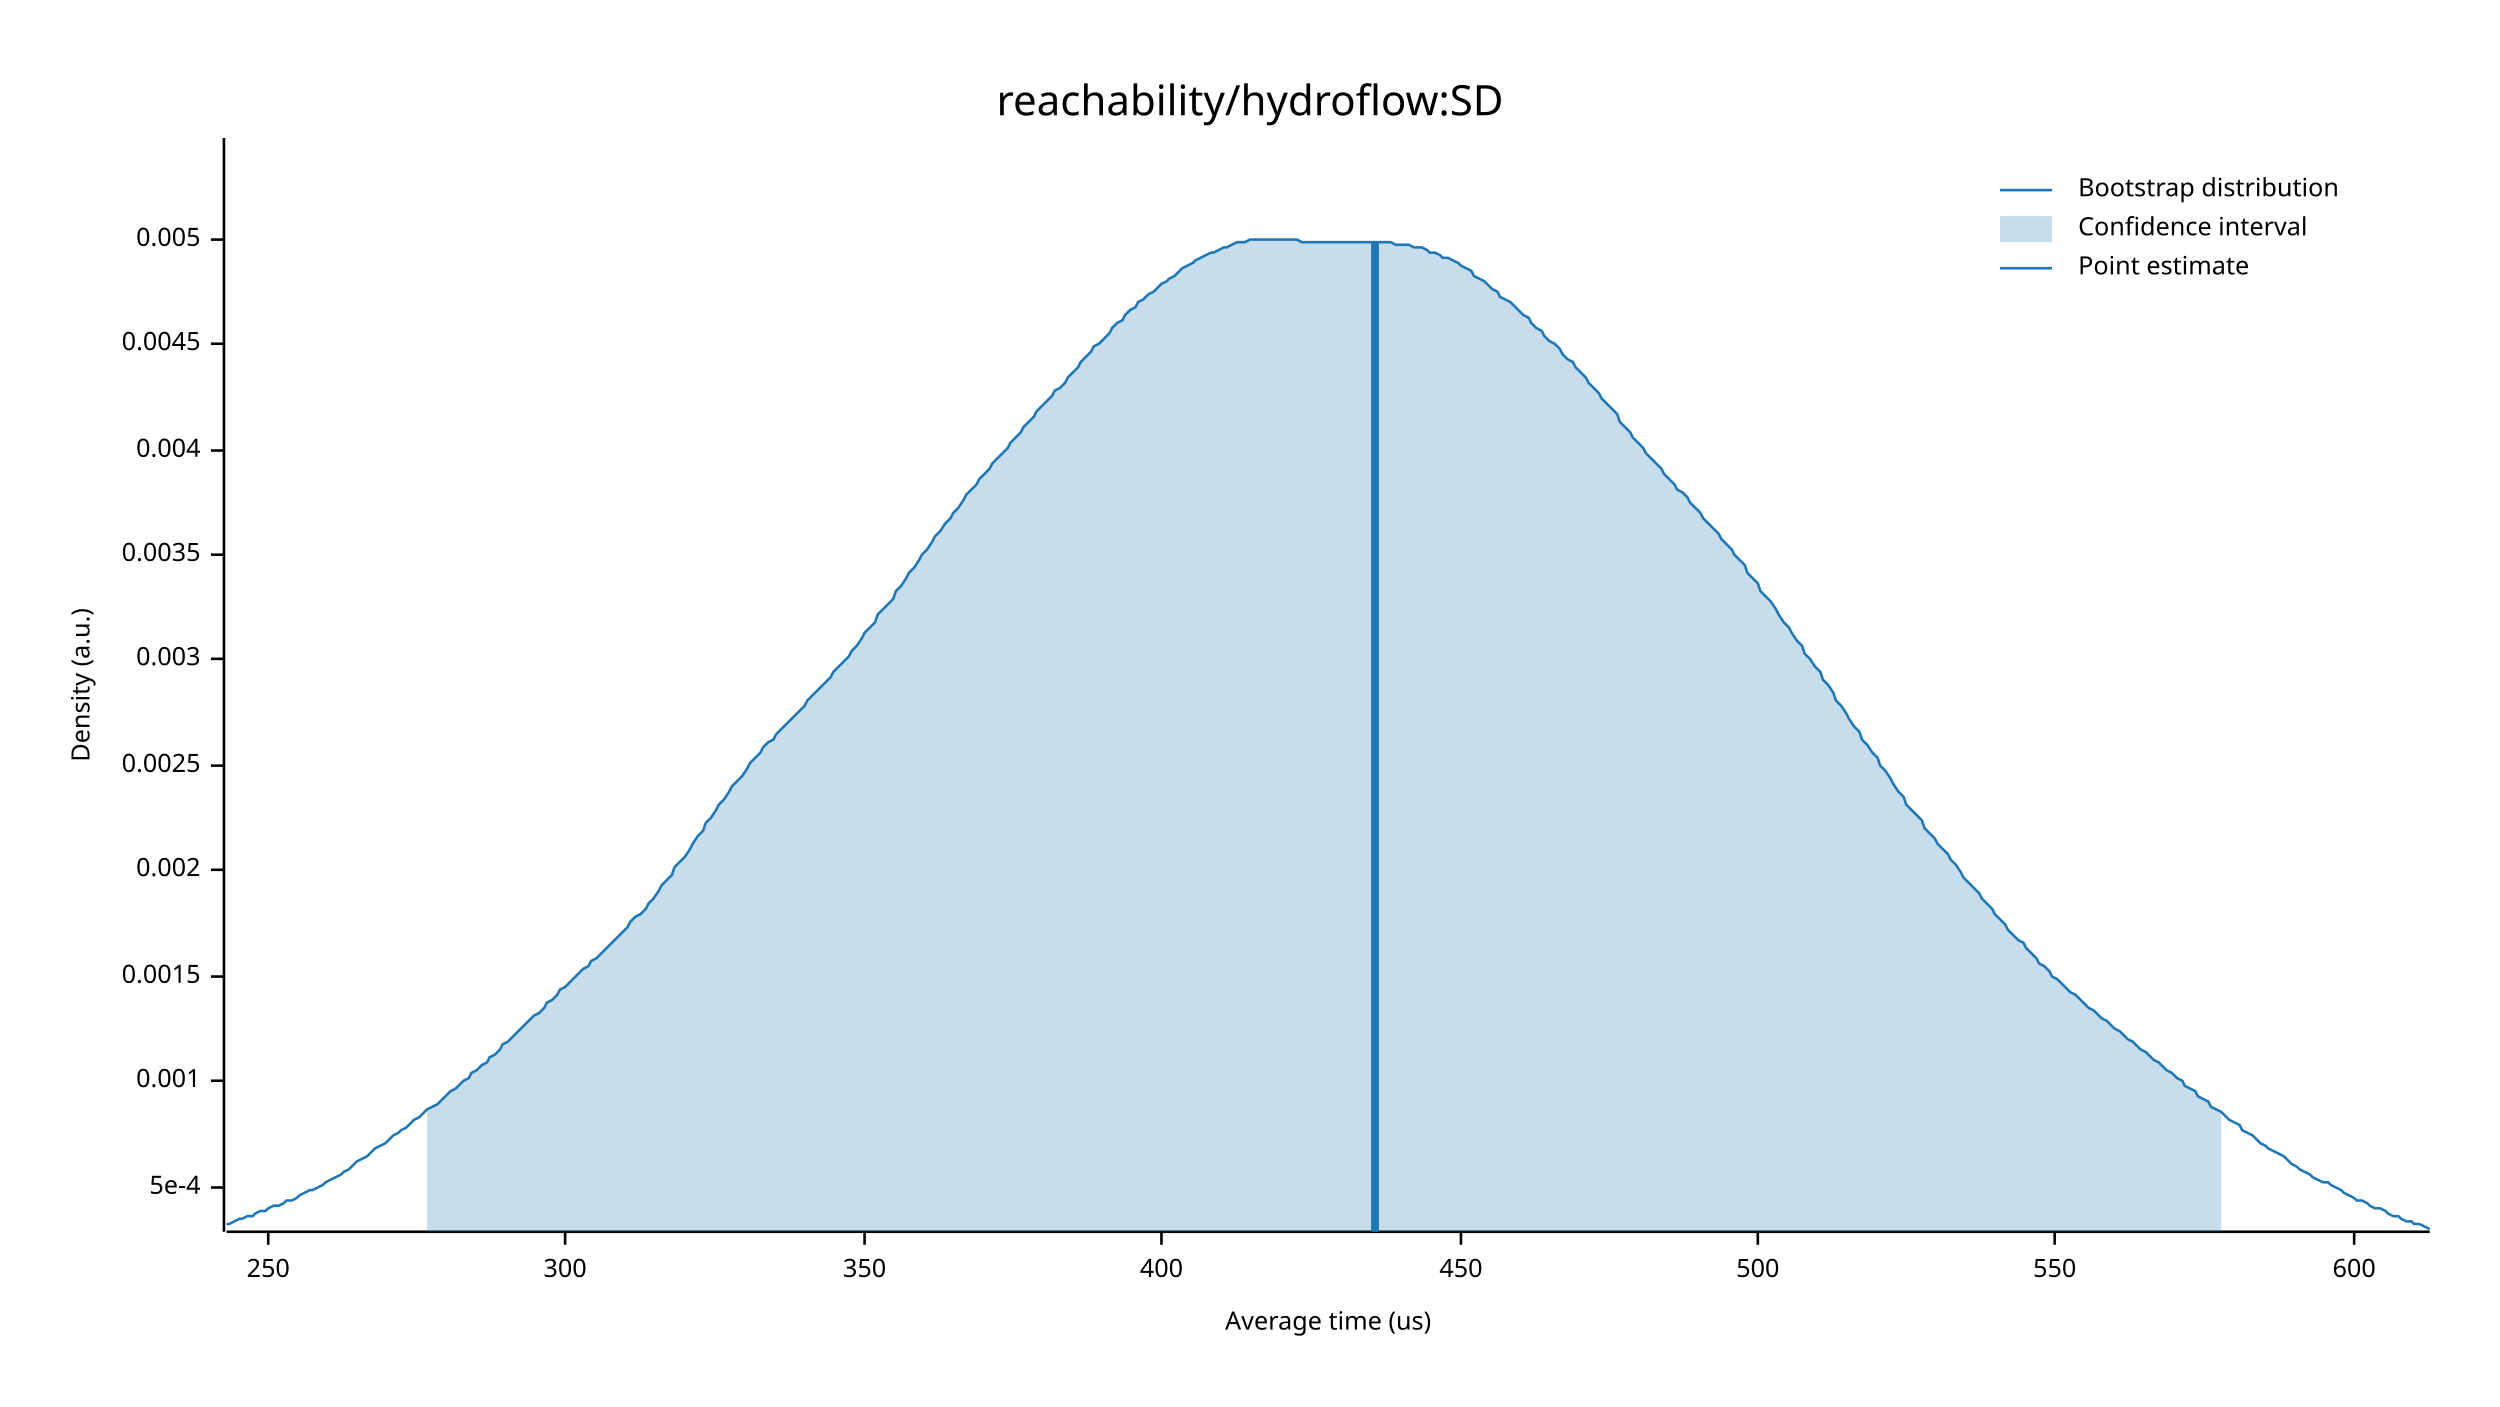
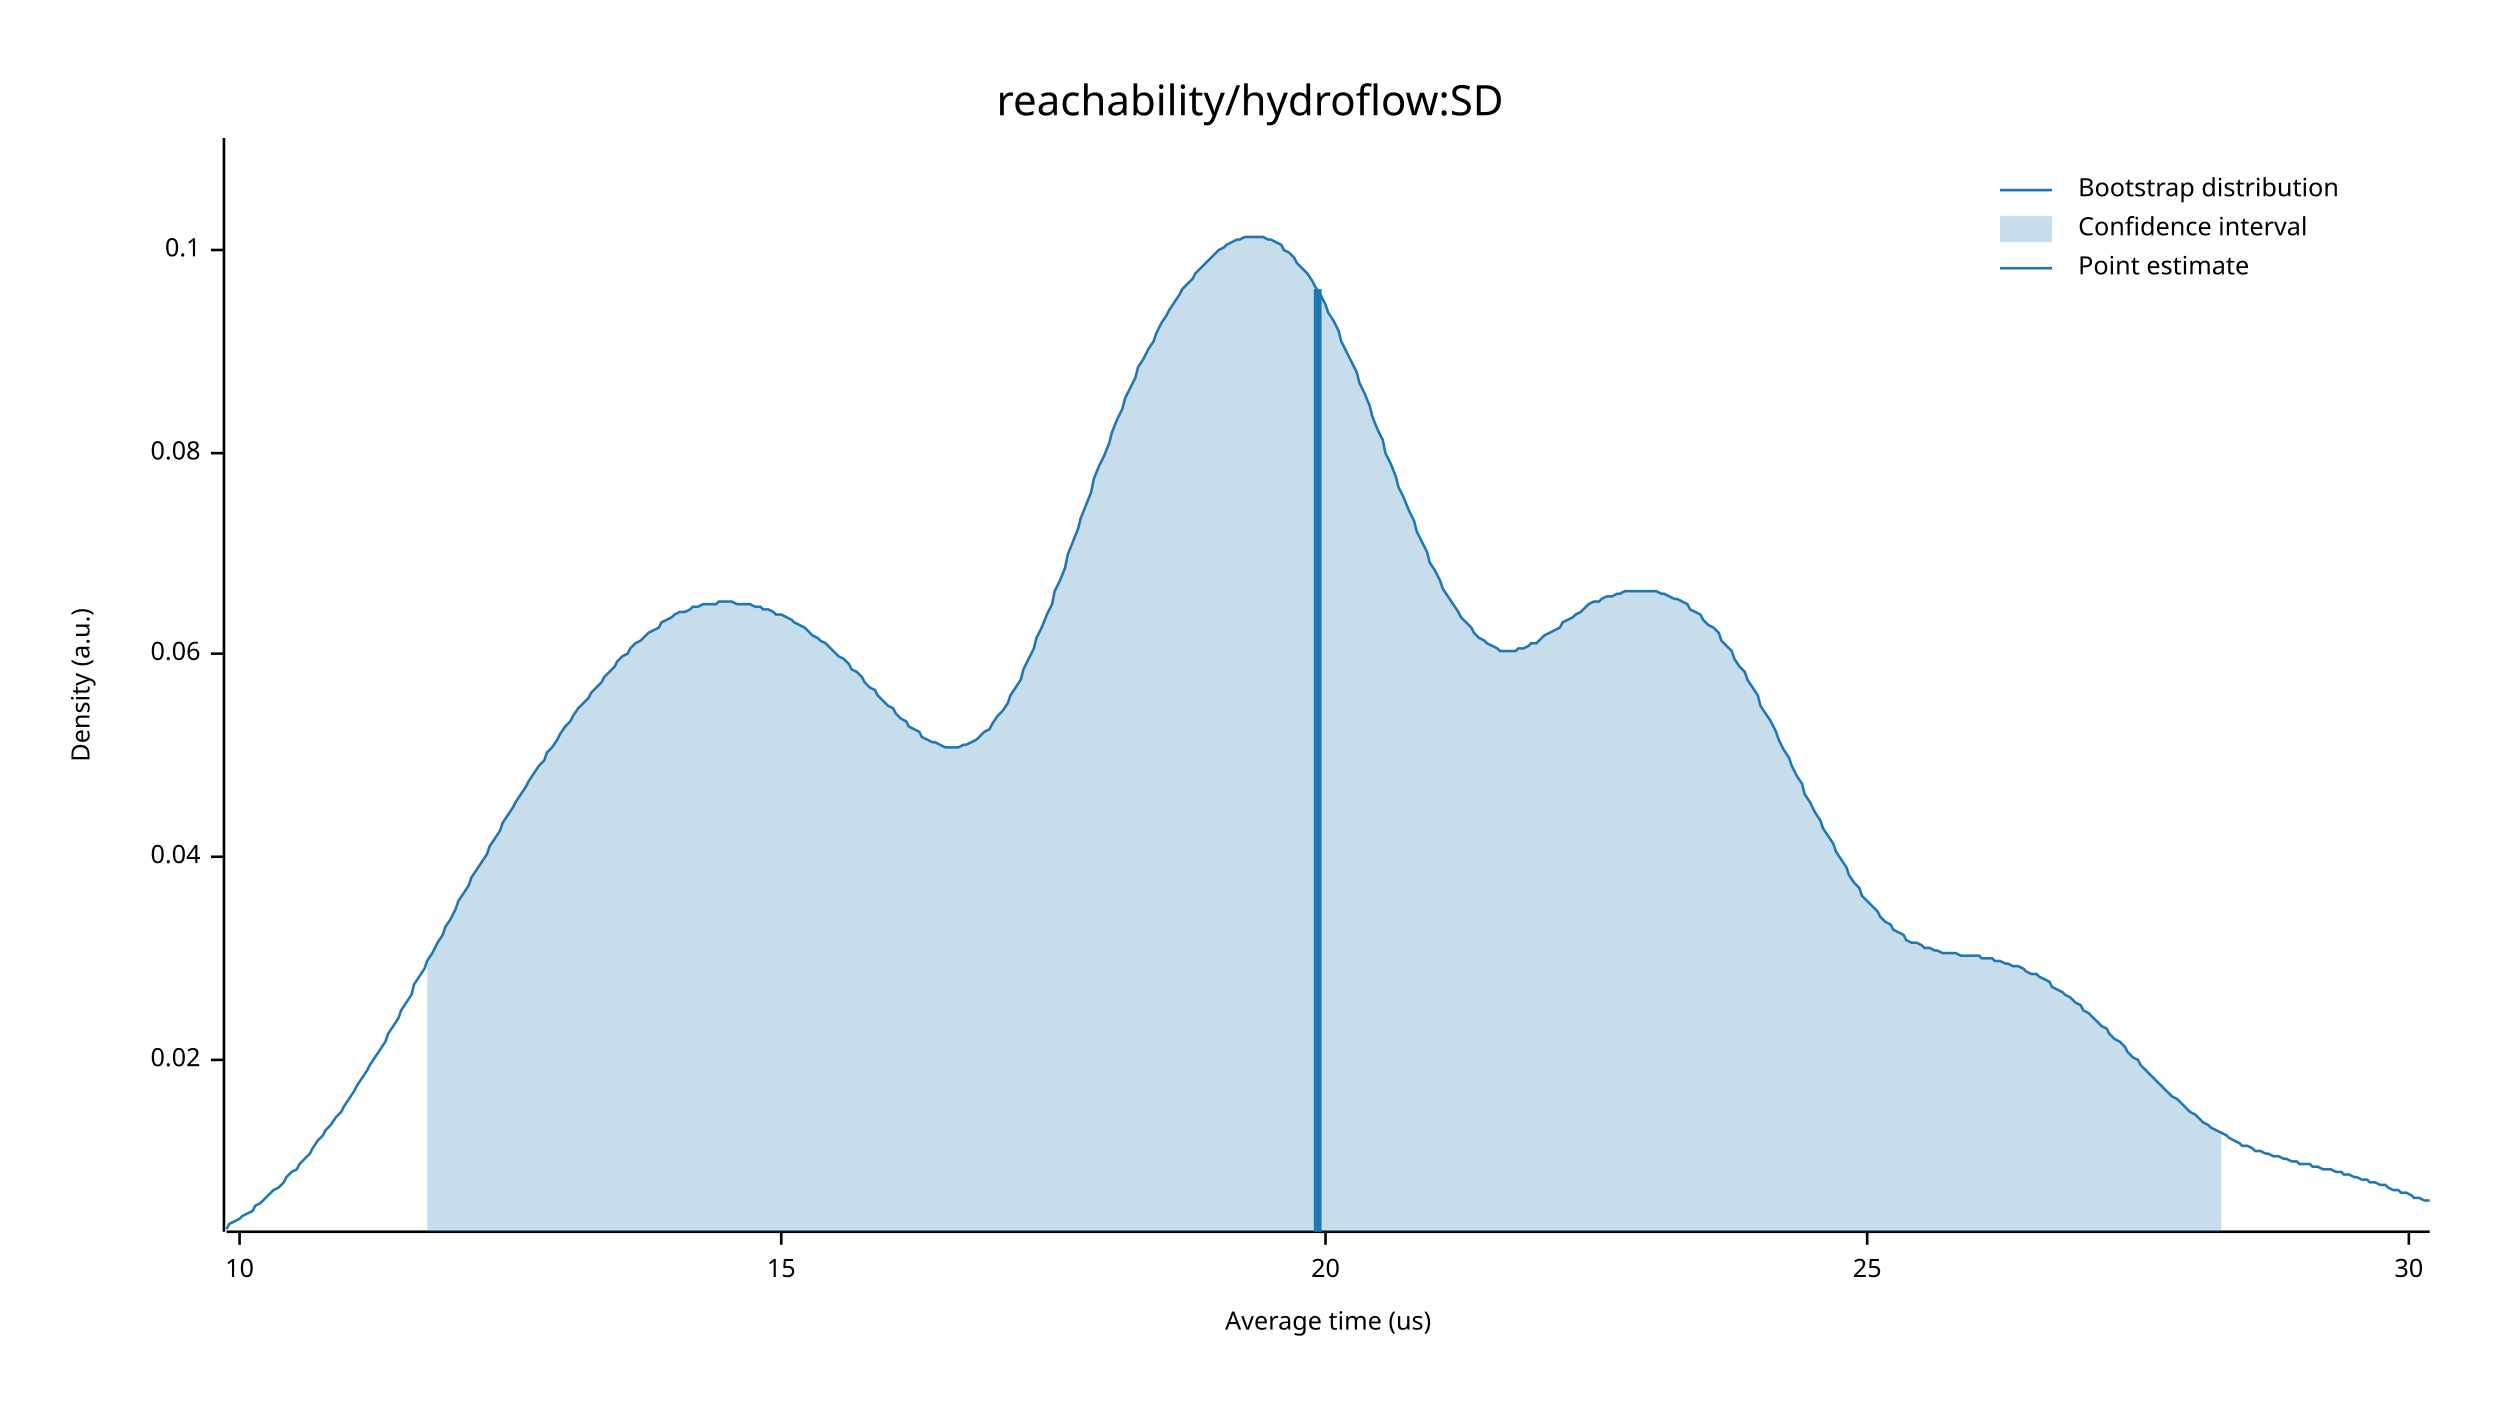
<svg xmlns="http://www.w3.org/2000/svg" width="960" height="540" viewBox="0 0 960 540">
  <text x="480" y="32" dy="0.76em" text-anchor="middle" font-family="sans-serif" font-size="16.129" opacity="1" fill="#000000">
reachability/hydroflow:SD
</text>
  <text x="27" y="263" dy="0.76em" text-anchor="middle" font-family="sans-serif" font-size="9.677" opacity="1" fill="#000000" transform="rotate(270, 27, 263)">
Density (a.u.)
</text>
  <text x="510" y="513" dy="-0.5ex" text-anchor="middle" font-family="sans-serif" font-size="9.677" opacity="1" fill="#000000">
Average time (us)
</text>
  <polyline fill="none" opacity="1" stroke="#000000" stroke-width="1" points="86,53 86,473 " />
-   <text x="77" y="456" dy="0.5ex" text-anchor="end" font-family="sans-serif" font-size="9.677" opacity="1" fill="#000000">
- 5e-4
+   <text x="77" y="407" dy="0.5ex" text-anchor="end" font-family="sans-serif" font-size="9.677" opacity="1" fill="#000000">
+ 0.02
</text>
-   <polyline fill="none" opacity="1" stroke="#000000" stroke-width="1" points="81,456 86,456 " />
-   <text x="77" y="415" dy="0.5ex" text-anchor="end" font-family="sans-serif" font-size="9.677" opacity="1" fill="#000000">
- 0.001
+   <polyline fill="none" opacity="1" stroke="#000000" stroke-width="1" points="81,407 86,407 " />
+   <text x="77" y="329" dy="0.5ex" text-anchor="end" font-family="sans-serif" font-size="9.677" opacity="1" fill="#000000">
+ 0.04
</text>
-   <polyline fill="none" opacity="1" stroke="#000000" stroke-width="1" points="81,415 86,415 " />
-   <text x="77" y="375" dy="0.5ex" text-anchor="end" font-family="sans-serif" font-size="9.677" opacity="1" fill="#000000">
- 0.0015
+   <polyline fill="none" opacity="1" stroke="#000000" stroke-width="1" points="81,329 86,329 " />
+   <text x="77" y="251" dy="0.5ex" text-anchor="end" font-family="sans-serif" font-size="9.677" opacity="1" fill="#000000">
+ 0.06
</text>
-   <polyline fill="none" opacity="1" stroke="#000000" stroke-width="1" points="81,375 86,375 " />
-   <text x="77" y="334" dy="0.5ex" text-anchor="end" font-family="sans-serif" font-size="9.677" opacity="1" fill="#000000">
- 0.002
+   <polyline fill="none" opacity="1" stroke="#000000" stroke-width="1" points="81,251 86,251 " />
+   <text x="77" y="174" dy="0.5ex" text-anchor="end" font-family="sans-serif" font-size="9.677" opacity="1" fill="#000000">
+ 0.08
</text>
-   <polyline fill="none" opacity="1" stroke="#000000" stroke-width="1" points="81,334 86,334 " />
-   <text x="77" y="294" dy="0.5ex" text-anchor="end" font-family="sans-serif" font-size="9.677" opacity="1" fill="#000000">
- 0.0025
+   <polyline fill="none" opacity="1" stroke="#000000" stroke-width="1" points="81,174 86,174 " />
+   <text x="77" y="96" dy="0.5ex" text-anchor="end" font-family="sans-serif" font-size="9.677" opacity="1" fill="#000000">
+ 0.1
</text>
-   <polyline fill="none" opacity="1" stroke="#000000" stroke-width="1" points="81,294 86,294 " />
-   <text x="77" y="253" dy="0.5ex" text-anchor="end" font-family="sans-serif" font-size="9.677" opacity="1" fill="#000000">
- 0.003
+   <polyline fill="none" opacity="1" stroke="#000000" stroke-width="1" points="81,96 86,96 " />
+   <polyline fill="none" opacity="1" stroke="#000000" stroke-width="1" points="87,473 933,473 " />
+   <text x="92" y="483" dy="0.76em" text-anchor="middle" font-family="sans-serif" font-size="9.677" opacity="1" fill="#000000">
+ 10
</text>
-   <polyline fill="none" opacity="1" stroke="#000000" stroke-width="1" points="81,253 86,253 " />
-   <text x="77" y="213" dy="0.5ex" text-anchor="end" font-family="sans-serif" font-size="9.677" opacity="1" fill="#000000">
- 0.0035
+   <polyline fill="none" opacity="1" stroke="#000000" stroke-width="1" points="92,473 92,478 " />
+   <text x="300" y="483" dy="0.76em" text-anchor="middle" font-family="sans-serif" font-size="9.677" opacity="1" fill="#000000">
+ 15
</text>
-   <polyline fill="none" opacity="1" stroke="#000000" stroke-width="1" points="81,213 86,213 " />
-   <text x="77" y="173" dy="0.5ex" text-anchor="end" font-family="sans-serif" font-size="9.677" opacity="1" fill="#000000">
- 0.004
+   <polyline fill="none" opacity="1" stroke="#000000" stroke-width="1" points="300,473 300,478 " />
+   <text x="509" y="483" dy="0.76em" text-anchor="middle" font-family="sans-serif" font-size="9.677" opacity="1" fill="#000000">
+ 20
</text>
-   <polyline fill="none" opacity="1" stroke="#000000" stroke-width="1" points="81,173 86,173 " />
-   <text x="77" y="132" dy="0.5ex" text-anchor="end" font-family="sans-serif" font-size="9.677" opacity="1" fill="#000000">
- 0.0045
+   <polyline fill="none" opacity="1" stroke="#000000" stroke-width="1" points="509,473 509,478 " />
+   <text x="717" y="483" dy="0.76em" text-anchor="middle" font-family="sans-serif" font-size="9.677" opacity="1" fill="#000000">
+ 25
</text>
-   <polyline fill="none" opacity="1" stroke="#000000" stroke-width="1" points="81,132 86,132 " />
-   <text x="77" y="92" dy="0.5ex" text-anchor="end" font-family="sans-serif" font-size="9.677" opacity="1" fill="#000000">
- 0.005
+   <polyline fill="none" opacity="1" stroke="#000000" stroke-width="1" points="717,473 717,478 " />
+   <text x="925" y="483" dy="0.76em" text-anchor="middle" font-family="sans-serif" font-size="9.677" opacity="1" fill="#000000">
+ 30
</text>
-   <polyline fill="none" opacity="1" stroke="#000000" stroke-width="1" points="81,92 86,92 " />
-   <polyline fill="none" opacity="1" stroke="#000000" stroke-width="1" points="87,473 933,473 " />
-   <text x="103" y="483" dy="0.76em" text-anchor="middle" font-family="sans-serif" font-size="9.677" opacity="1" fill="#000000">
- 250
- </text>
-   <polyline fill="none" opacity="1" stroke="#000000" stroke-width="1" points="103,473 103,478 " />
-   <text x="217" y="483" dy="0.76em" text-anchor="middle" font-family="sans-serif" font-size="9.677" opacity="1" fill="#000000">
- 300
- </text>
-   <polyline fill="none" opacity="1" stroke="#000000" stroke-width="1" points="217,473 217,478 " />
-   <text x="332" y="483" dy="0.76em" text-anchor="middle" font-family="sans-serif" font-size="9.677" opacity="1" fill="#000000">
- 350
- </text>
-   <polyline fill="none" opacity="1" stroke="#000000" stroke-width="1" points="332,473 332,478 " />
-   <text x="446" y="483" dy="0.76em" text-anchor="middle" font-family="sans-serif" font-size="9.677" opacity="1" fill="#000000">
- 400
- </text>
-   <polyline fill="none" opacity="1" stroke="#000000" stroke-width="1" points="446,473 446,478 " />
-   <text x="561" y="483" dy="0.76em" text-anchor="middle" font-family="sans-serif" font-size="9.677" opacity="1" fill="#000000">
- 450
- </text>
-   <polyline fill="none" opacity="1" stroke="#000000" stroke-width="1" points="561,473 561,478 " />
-   <text x="675" y="483" dy="0.76em" text-anchor="middle" font-family="sans-serif" font-size="9.677" opacity="1" fill="#000000">
- 500
- </text>
-   <polyline fill="none" opacity="1" stroke="#000000" stroke-width="1" points="675,473 675,478 " />
-   <text x="789" y="483" dy="0.76em" text-anchor="middle" font-family="sans-serif" font-size="9.677" opacity="1" fill="#000000">
- 550
- </text>
-   <polyline fill="none" opacity="1" stroke="#000000" stroke-width="1" points="789,473 789,478 " />
-   <text x="904" y="483" dy="0.76em" text-anchor="middle" font-family="sans-serif" font-size="9.677" opacity="1" fill="#000000">
- 600
- </text>
-   <polyline fill="none" opacity="1" stroke="#000000" stroke-width="1" points="904,473 904,478 " />
-   <polyline fill="none" opacity="1" stroke="#1F78B4" stroke-width="1" points="87,470 88,470 90,469 92,468 93,468 95,467 97,467 98,466 100,465 102,465 103,464 105,463 107,463 109,462 110,461 112,461 114,460 115,459 117,458 119,457 120,457 122,456 124,455 125,454 127,453 129,452 131,451 132,450 134,449 136,447 137,446 139,445 141,444 142,443 144,441 146,440 148,439 149,438 151,436 153,435 154,434 156,433 158,431 159,430 161,429 163,427 164,426 166,425 168,424 170,422 171,421 173,419 175,418 176,417 178,415 180,414 181,412 183,411 185,409 187,408 188,406 190,405 192,403 193,401 195,400 197,398 198,397 200,395 202,393 203,392 205,390 207,389 209,387 210,385 212,384 214,382 215,380 217,379 219,377 220,376 222,374 224,372 226,371 227,369 229,368 231,366 232,365 234,363 236,361 237,360 239,358 241,356 242,354 244,352 246,351 248,349 249,347 251,345 253,342 254,340 256,338 258,336 259,333 261,331 263,329 265,326 266,324 268,321 270,319 271,316 273,314 275,311 276,309 278,307 280,304 281,302 283,300 285,298 287,295 288,293 290,291 292,289 293,287 295,285 297,284 298,282 300,280 302,278 304,276 305,275 307,273 309,271 310,269 312,267 314,265 315,264 317,262 319,260 320,258 322,256 324,254 326,252 327,250 329,248 331,245 332,243 334,241 336,239 337,236 339,234 341,232 343,230 344,227 346,225 348,222 349,220 351,218 353,215 354,213 356,211 358,208 359,206 361,204 363,201 365,199 366,197 368,195 370,192 371,190 373,188 375,186 376,184 378,182 380,180 381,178 383,176 385,174 387,172 388,170 390,168 392,166 393,164 395,162 397,160 398,158 400,156 402,154 404,152 405,150 407,149 409,147 410,145 412,143 414,141 415,139 417,137 419,135 420,133 422,132 424,130 426,128 427,126 429,124 431,123 432,121 434,119 436,118 437,116 439,115 441,113 443,112 444,111 446,109 448,108 449,107 451,106 453,104 454,103 456,102 458,101 459,100 461,99 463,98 465,97 466,97 468,96 470,95 471,95 473,94 475,93 476,93 478,93 480,92 482,92 483,92 485,92 487,92 488,92 490,92 492,92 493,92 495,92 497,92 498,92 500,93 502,93 504,93 505,93 507,93 509,93 510,93 512,93 514,93 515,93 517,93 519,93 521,93 522,93 524,93 526,93 527,93 529,93 531,93 532,93 534,93 536,94 537,94 539,94 541,94 543,95 544,95 546,95 548,96 549,97 551,97 553,98 554,99 556,99 558,100 560,101 561,102 563,103 565,104 566,106 568,107 570,108 571,109 573,111 575,112 576,114 578,115 580,116 582,118 583,119 585,121 587,122 588,124 590,126 592,127 593,129 595,131 597,132 599,134 600,136 602,138 604,139 605,141 607,143 609,145 610,147 612,149 614,151 615,153 617,155 619,157 621,159 622,162 624,164 626,166 627,168 629,170 631,172 632,174 634,176 636,178 638,180 639,182 641,184 643,186 644,188 646,189 648,191 649,193 651,195 653,197 654,199 656,201 658,203 660,205 661,207 663,209 665,211 666,213 668,215 670,217 671,220 673,222 675,224 676,227 678,229 680,231 682,234 683,236 685,239 687,241 688,243 690,246 692,248 693,251 695,253 697,256 699,258 700,261 702,263 704,266 705,269 707,271 709,274 710,276 712,279 714,281 715,284 717,286 719,289 721,291 722,294 724,296 726,299 727,301 729,304 731,306 732,309 734,311 736,313 738,315 739,318 741,320 743,322 744,324 746,326 748,328 749,330 751,332 753,335 754,337 756,339 758,341 760,343 761,345 763,347 765,349 766,351 768,353 770,355 771,357 773,359 775,361 777,362 778,364 780,366 782,368 783,370 785,371 787,373 788,375 790,376 792,378 793,379 795,381 797,382 799,384 800,385 802,387 804,388 805,389 807,391 809,392 810,393 812,395 814,396 816,398 817,399 819,400 821,402 822,403 824,404 826,406 827,407 829,408 831,410 832,411 834,412 836,414 838,415 839,417 841,418 843,419 844,421 846,422 848,423 849,425 851,426 853,427 855,429 856,430 858,431 860,432 861,434 863,435 865,436 866,437 868,439 870,440 871,441 873,442 875,443 877,444 878,445 880,447 882,448 883,449 885,450 887,451 888,452 890,453 892,454 894,454 895,455 897,456 899,457 900,458 902,459 904,460 905,461 907,461 909,462 910,463 912,464 914,464 916,465 917,466 919,467 921,467 922,468 924,469 926,469 927,470 929,470 931,471 933,472 " />
-   <polygon opacity="0.25" fill="#1F78B4" points="164,426 166,425 168,424 170,422 171,421 173,419 175,418 176,417 178,415 180,414 181,412 183,411 185,409 187,408 188,406 190,405 192,403 193,401 195,400 197,398 198,397 200,395 202,393 203,392 205,390 207,389 209,387 210,385 212,384 214,382 215,380 217,379 219,377 220,376 222,374 224,372 226,371 227,369 229,368 231,366 232,365 234,363 236,361 237,360 239,358 241,356 242,354 244,352 246,351 248,349 249,347 251,345 253,342 254,340 256,338 258,336 259,333 261,331 263,329 265,326 266,324 268,321 270,319 271,316 273,314 275,311 276,309 278,307 280,304 281,302 283,300 285,298 287,295 288,293 290,291 292,289 293,287 295,285 297,284 298,282 300,280 302,278 304,276 305,275 307,273 309,271 310,269 312,267 314,265 315,264 317,262 319,260 320,258 322,256 324,254 326,252 327,250 329,248 331,245 332,243 334,241 336,239 337,236 339,234 341,232 343,230 344,227 346,225 348,222 349,220 351,218 353,215 354,213 356,211 358,208 359,206 361,204 363,201 365,199 366,197 368,195 370,192 371,190 373,188 375,186 376,184 378,182 380,180 381,178 383,176 385,174 387,172 388,170 390,168 392,166 393,164 395,162 397,160 398,158 400,156 402,154 404,152 405,150 407,149 409,147 410,145 412,143 414,141 415,139 417,137 419,135 420,133 422,132 424,130 426,128 427,126 429,124 431,123 432,121 434,119 436,118 437,116 439,115 441,113 443,112 444,111 446,109 448,108 449,107 451,106 453,104 454,103 456,102 458,101 459,100 461,99 463,98 465,97 466,97 468,96 470,95 471,95 473,94 475,93 476,93 478,93 480,92 482,92 483,92 485,92 487,92 488,92 490,92 492,92 493,92 495,92 497,92 498,92 500,93 502,93 504,93 505,93 507,93 509,93 510,93 512,93 514,93 515,93 517,93 519,93 521,93 522,93 524,93 526,93 527,93 529,93 531,93 532,93 534,93 536,94 537,94 539,94 541,94 543,95 544,95 546,95 548,96 549,97 551,97 553,98 554,99 556,99 558,100 560,101 561,102 563,103 565,104 566,106 568,107 570,108 571,109 573,111 575,112 576,114 578,115 580,116 582,118 583,119 585,121 587,122 588,124 590,126 592,127 593,129 595,131 597,132 599,134 600,136 602,138 604,139 605,141 607,143 609,145 610,147 612,149 614,151 615,153 617,155 619,157 621,159 622,162 624,164 626,166 627,168 629,170 631,172 632,174 634,176 636,178 638,180 639,182 641,184 643,186 644,188 646,189 648,191 649,193 651,195 653,197 654,199 656,201 658,203 660,205 661,207 663,209 665,211 666,213 668,215 670,217 671,220 673,222 675,224 676,227 678,229 680,231 682,234 683,236 685,239 687,241 688,243 690,246 692,248 693,251 695,253 697,256 699,258 700,261 702,263 704,266 705,269 707,271 709,274 710,276 712,279 714,281 715,284 717,286 719,289 721,291 722,294 724,296 726,299 727,301 729,304 731,306 732,309 734,311 736,313 738,315 739,318 741,320 743,322 744,324 746,326 748,328 749,330 751,332 753,335 754,337 756,339 758,341 760,343 761,345 763,347 765,349 766,351 768,353 770,355 771,357 773,359 775,361 777,362 778,364 780,366 782,368 783,370 785,371 787,373 788,375 790,376 792,378 793,379 795,381 797,382 799,384 800,385 802,387 804,388 805,389 807,391 809,392 810,393 812,395 814,396 816,398 817,399 819,400 821,402 822,403 824,404 826,406 827,407 829,408 831,410 832,411 834,412 836,414 838,415 839,417 841,418 843,419 844,421 846,422 848,423 849,425 851,426 853,427 853,473 164,473 " />
-   <polyline fill="none" opacity="1" stroke="#1F78B4" stroke-width="3" points="528,473 528,93 " />
+   <polyline fill="none" opacity="1" stroke="#000000" stroke-width="1" points="925,473 925,478 " />
+   <polyline fill="none" opacity="1" stroke="#1F78B4" stroke-width="1" points="87,472 88,470 90,469 92,468 93,467 95,466 97,465 98,463 100,462 102,460 103,459 105,457 107,456 109,454 110,452 112,450 114,449 115,447 117,445 119,443 120,441 122,438 124,436 125,434 127,432 129,429 131,427 132,425 134,422 136,419 137,417 139,414 141,411 142,409 144,406 146,403 148,400 149,397 151,394 153,391 154,388 156,385 158,382 159,378 161,375 163,372 164,369 166,366 168,362 170,359 171,356 173,353 175,349 176,346 178,343 180,340 181,337 183,334 185,331 187,328 188,325 190,322 192,319 193,316 195,313 197,310 198,308 200,305 202,302 203,300 205,297 207,294 209,292 210,289 212,287 214,284 215,282 217,279 219,277 220,275 222,272 224,270 226,268 227,266 229,264 231,262 232,260 234,258 236,256 237,254 239,252 241,251 242,249 244,247 246,246 248,244 249,243 251,242 253,241 254,239 256,238 258,237 259,236 261,235 263,235 265,234 266,233 268,233 270,232 271,232 273,232 275,232 276,231 278,231 280,231 281,231 283,232 285,232 287,232 288,232 290,233 292,233 293,234 295,234 297,235 298,236 300,236 302,237 304,238 305,239 307,240 309,241 310,242 312,244 314,245 315,246 317,247 319,249 320,250 322,252 324,253 326,255 327,257 329,258 331,260 332,262 334,264 336,265 337,267 339,269 341,271 343,272 344,274 346,276 348,277 349,279 351,280 353,281 354,283 356,284 358,285 359,285 361,286 363,287 365,287 366,287 368,287 370,286 371,286 373,285 375,284 376,283 378,281 380,280 381,278 383,275 385,273 387,270 388,267 390,264 392,261 393,257 395,253 397,249 398,245 400,241 402,236 404,232 405,227 407,223 409,218 410,213 412,208 414,203 415,199 417,194 419,189 420,184 422,179 424,175 426,170 427,166 429,161 431,157 432,153 434,149 436,145 437,141 439,138 441,134 443,131 444,128 446,124 448,121 449,119 451,116 453,113 454,111 456,109 458,107 459,105 461,103 463,101 465,99 466,98 468,96 470,95 471,94 473,93 475,92 476,92 478,91 480,91 482,91 483,91 485,91 487,92 488,92 490,93 492,94 493,96 495,97 497,99 498,101 500,103 502,105 504,108 505,110 507,113 509,117 510,120 512,123 514,127 515,131 517,135 519,139 521,143 522,147 524,151 526,156 527,160 529,165 531,169 532,174 534,178 536,183 537,187 539,191 541,196 543,200 544,204 546,208 548,212 549,216 551,219 553,223 554,226 556,229 558,232 560,235 561,237 563,239 565,241 566,243 568,245 570,246 571,247 573,248 575,249 576,250 578,250 580,250 582,250 583,249 585,249 587,248 588,247 590,247 592,245 593,244 595,243 597,242 599,241 600,239 602,238 604,237 605,236 607,235 609,233 610,232 612,231 614,231 615,230 617,229 619,229 621,228 622,228 624,227 626,227 627,227 629,227 631,227 632,227 634,227 636,227 638,228 639,228 641,229 643,230 644,230 646,231 648,232 649,234 651,235 653,236 654,238 656,240 658,241 660,243 661,246 663,248 665,250 666,253 668,256 670,258 671,261 673,264 675,267 676,271 678,274 680,277 682,281 683,284 685,288 687,291 688,294 690,298 692,301 693,305 695,308 697,312 699,315 700,318 702,321 704,324 705,327 707,330 709,333 710,336 712,339 714,341 715,344 717,346 719,348 721,350 722,352 724,354 726,355 727,357 729,358 731,359 732,361 734,362 736,362 738,363 739,364 741,364 743,365 744,365 746,366 748,366 749,366 751,366 753,367 754,367 756,367 758,367 760,367 761,368 763,368 765,368 766,369 768,369 770,370 771,370 773,371 775,371 777,372 778,373 780,374 782,374 783,375 785,376 787,377 788,379 790,380 792,381 793,382 795,383 797,385 799,386 800,388 802,389 804,391 805,392 807,394 809,395 810,397 812,399 814,400 816,402 817,404 819,406 821,407 822,409 824,411 826,413 827,414 829,416 831,418 832,419 834,421 836,422 838,424 839,425 841,427 843,428 844,429 846,431 848,432 849,433 851,434 853,435 855,436 856,437 858,438 860,439 861,440 863,440 865,441 866,442 868,442 870,443 871,443 873,444 875,444 877,445 878,445 880,446 882,446 883,447 885,447 887,447 888,448 890,448 892,449 894,449 895,449 897,450 899,450 900,451 902,451 904,452 905,452 907,453 909,453 910,454 912,454 914,455 916,455 917,456 919,457 921,457 922,458 924,458 926,459 927,460 929,460 931,461 933,461 " />
+   <polygon opacity="0.25" fill="#1F78B4" points="164,369 166,366 168,362 170,359 171,356 173,353 175,349 176,346 178,343 180,340 181,337 183,334 185,331 187,328 188,325 190,322 192,319 193,316 195,313 197,310 198,308 200,305 202,302 203,300 205,297 207,294 209,292 210,289 212,287 214,284 215,282 217,279 219,277 220,275 222,272 224,270 226,268 227,266 229,264 231,262 232,260 234,258 236,256 237,254 239,252 241,251 242,249 244,247 246,246 248,244 249,243 251,242 253,241 254,239 256,238 258,237 259,236 261,235 263,235 265,234 266,233 268,233 270,232 271,232 273,232 275,232 276,231 278,231 280,231 281,231 283,232 285,232 287,232 288,232 290,233 292,233 293,234 295,234 297,235 298,236 300,236 302,237 304,238 305,239 307,240 309,241 310,242 312,244 314,245 315,246 317,247 319,249 320,250 322,252 324,253 326,255 327,257 329,258 331,260 332,262 334,264 336,265 337,267 339,269 341,271 343,272 344,274 346,276 348,277 349,279 351,280 353,281 354,283 356,284 358,285 359,285 361,286 363,287 365,287 366,287 368,287 370,286 371,286 373,285 375,284 376,283 378,281 380,280 381,278 383,275 385,273 387,270 388,267 390,264 392,261 393,257 395,253 397,249 398,245 400,241 402,236 404,232 405,227 407,223 409,218 410,213 412,208 414,203 415,199 417,194 419,189 420,184 422,179 424,175 426,170 427,166 429,161 431,157 432,153 434,149 436,145 437,141 439,138 441,134 443,131 444,128 446,124 448,121 449,119 451,116 453,113 454,111 456,109 458,107 459,105 461,103 463,101 465,99 466,98 468,96 470,95 471,94 473,93 475,92 476,92 478,91 480,91 482,91 483,91 485,91 487,92 488,92 490,93 492,94 493,96 495,97 497,99 498,101 500,103 502,105 504,108 505,110 507,113 509,117 510,120 512,123 514,127 515,131 517,135 519,139 521,143 522,147 524,151 526,156 527,160 529,165 531,169 532,174 534,178 536,183 537,187 539,191 541,196 543,200 544,204 546,208 548,212 549,216 551,219 553,223 554,226 556,229 558,232 560,235 561,237 563,239 565,241 566,243 568,245 570,246 571,247 573,248 575,249 576,250 578,250 580,250 582,250 583,249 585,249 587,248 588,247 590,247 592,245 593,244 595,243 597,242 599,241 600,239 602,238 604,237 605,236 607,235 609,233 610,232 612,231 614,231 615,230 617,229 619,229 621,228 622,228 624,227 626,227 627,227 629,227 631,227 632,227 634,227 636,227 638,228 639,228 641,229 643,230 644,230 646,231 648,232 649,234 651,235 653,236 654,238 656,240 658,241 660,243 661,246 663,248 665,250 666,253 668,256 670,258 671,261 673,264 675,267 676,271 678,274 680,277 682,281 683,284 685,288 687,291 688,294 690,298 692,301 693,305 695,308 697,312 699,315 700,318 702,321 704,324 705,327 707,330 709,333 710,336 712,339 714,341 715,344 717,346 719,348 721,350 722,352 724,354 726,355 727,357 729,358 731,359 732,361 734,362 736,362 738,363 739,364 741,364 743,365 744,365 746,366 748,366 749,366 751,366 753,367 754,367 756,367 758,367 760,367 761,368 763,368 765,368 766,369 768,369 770,370 771,370 773,371 775,371 777,372 778,373 780,374 782,374 783,375 785,376 787,377 788,379 790,380 792,381 793,382 795,383 797,385 799,386 800,388 802,389 804,391 805,392 807,394 809,395 810,397 812,399 814,400 816,402 817,404 819,406 821,407 822,409 824,411 826,413 827,414 829,416 831,418 832,419 834,421 836,422 838,424 839,425 841,427 843,428 844,429 846,431 848,432 849,433 851,434 853,435 853,473 164,473 " />
+   <polyline fill="none" opacity="1" stroke="#1F78B4" stroke-width="3" points="506,473 506,111 " />
  <text x="798" y="68" dy="0.76em" text-anchor="start" font-family="sans-serif" font-size="9.677" opacity="1" fill="#000000">
Bootstrap distribution
</text>
  <text x="798" y="83" dy="0.76em" text-anchor="start" font-family="sans-serif" font-size="9.677" opacity="1" fill="#000000">
Confidence interval
</text>
  <text x="798" y="98" dy="0.76em" text-anchor="start" font-family="sans-serif" font-size="9.677" opacity="1" fill="#000000">
Point estimate
</text>
  <polyline fill="none" opacity="1" stroke="#1F78B4" stroke-width="1" points="768,73 788,73 " />
  <rect x="768" y="83" width="20" height="10" opacity="0.25" fill="#1F78B4" stroke="none" />
  <polyline fill="none" opacity="1" stroke="#1F78B4" stroke-width="1" points="768,103 788,103 " />
</svg>
